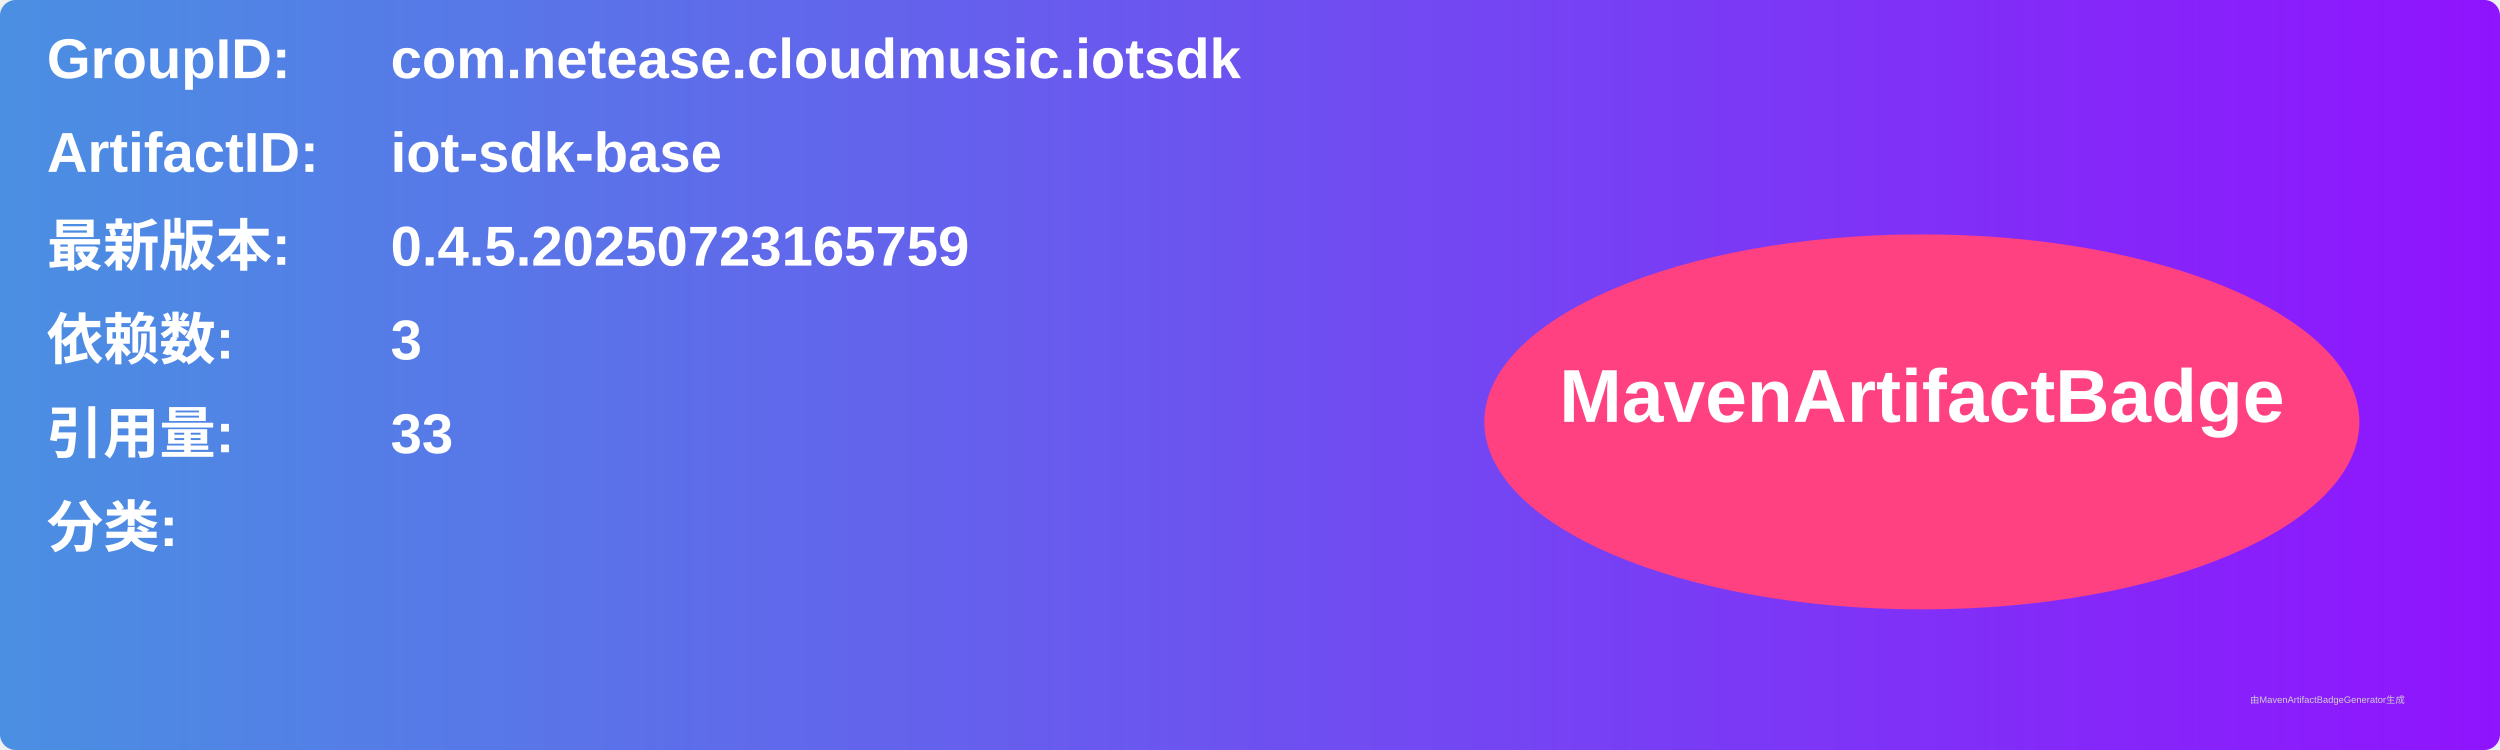
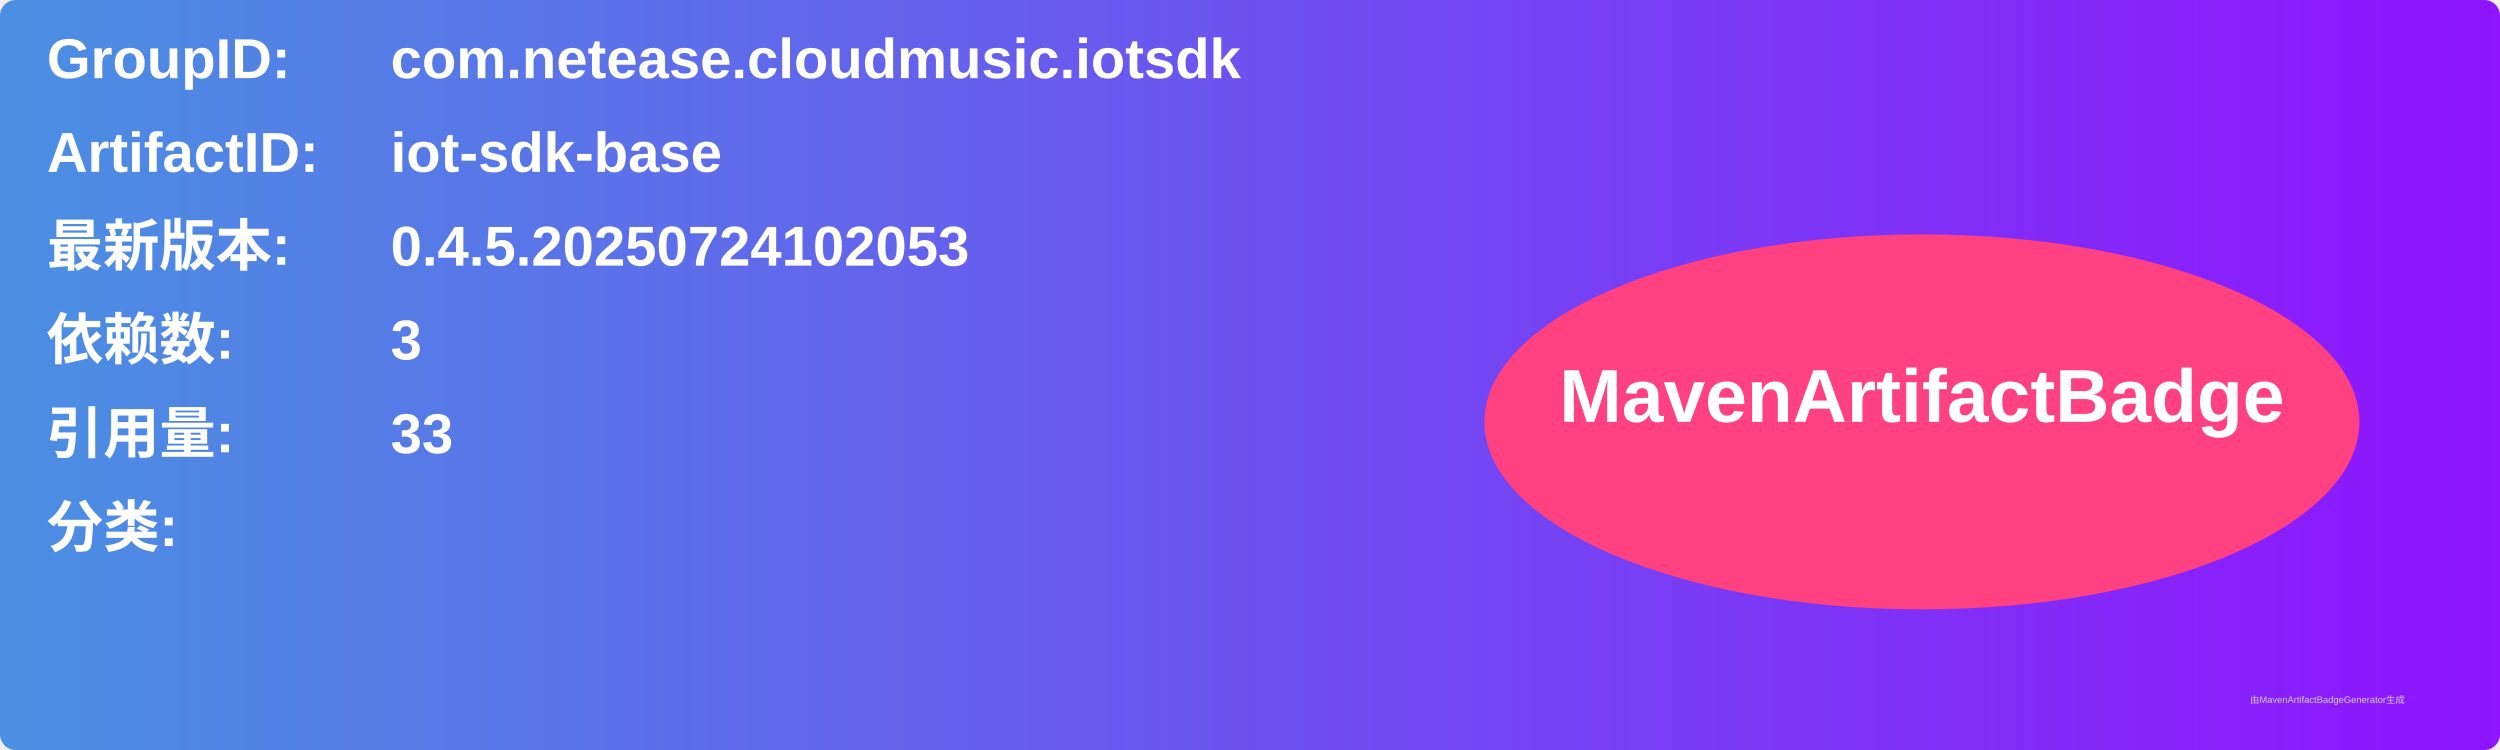
<svg xmlns="http://www.w3.org/2000/svg" width="800" height="240" viewBox="0 0 800 240">
  <linearGradient id="grad" x1="0%" y1="0%" x2="100%" y2="0%">
    <stop offset="0%" stop-color="#4a90e2" />
    <stop offset="100%" stop-color="#9013fe" />
  </linearGradient>
  <rect width="100%" height="100%" rx="5" ry="5" fill="url(#grad)" />
  <g transform="translate(15, 15)">
    <text x="0" y="10" font-family="Arial" font-size="18" fill="white" font-weight="bold" width="260">GroupID:</text>
    <text x="110" y="10" font-family="Arial" font-size="18" fill="white" font-weight="bold" width="460">com.netease.cloudmusic.iotsdk</text>
    <text x="0" y="40" font-family="Arial" font-size="18" fill="white" font-weight="bold" width="260">ArtifactID:</text>
    <text x="110" y="40" font-family="Arial" font-size="18" fill="white" font-weight="bold" width="460">iot-sdk-base</text>
    <text x="0" y="70" font-family="Arial" font-size="18" fill="white" font-weight="bold">最新版本:</text>
    <text x="110" y="70" font-family="Arial" font-size="18" fill="white" font-weight="bold">
-       <tspan font-weight="bold">0.4.5.20250723165759</tspan>
+       <tspan font-weight="bold">0.4.5.20250724102053</tspan>
    </text>
    <text x="0" y="100" font-family="Arial" font-size="18" fill="white" font-weight="bold">依赖数: </text>
    <text x="110" y="100" font-family="Arial" font-size="18" fill="white">
      <tspan font-weight="bold">3</tspan>
    </text>
    <text x="0" y="130" font-family="Arial" font-size="18" fill="white" font-weight="bold">引用量: </text>
    <text x="110" y="130" font-family="Arial" font-size="18" fill="white">
      <tspan font-weight="bold">33</tspan>
    </text>
    <text x="0" y="160" font-family="Arial" font-size="18" fill="white" font-weight="bold">分类:</text>
    <text x="10" y="190" font-family="Arial" font-size="10" fill="white">
      <tspan font-weight="bold" />
    </text>
    <ellipse cx="600" cy="120" rx="140" ry="60" fill="#ff4081" />
    <text x="600" y="120" text-anchor="middle" font-family="Arial" font-size="24" fill="white" font-weight="bold">MavenArtifactBadge</text>
  </g>
  <text x="720" y="225" font-family="Arial" font-size="3" fill="#d0d0d0">由MavenArtifactBadgeGenerator生成</text>
</svg>
